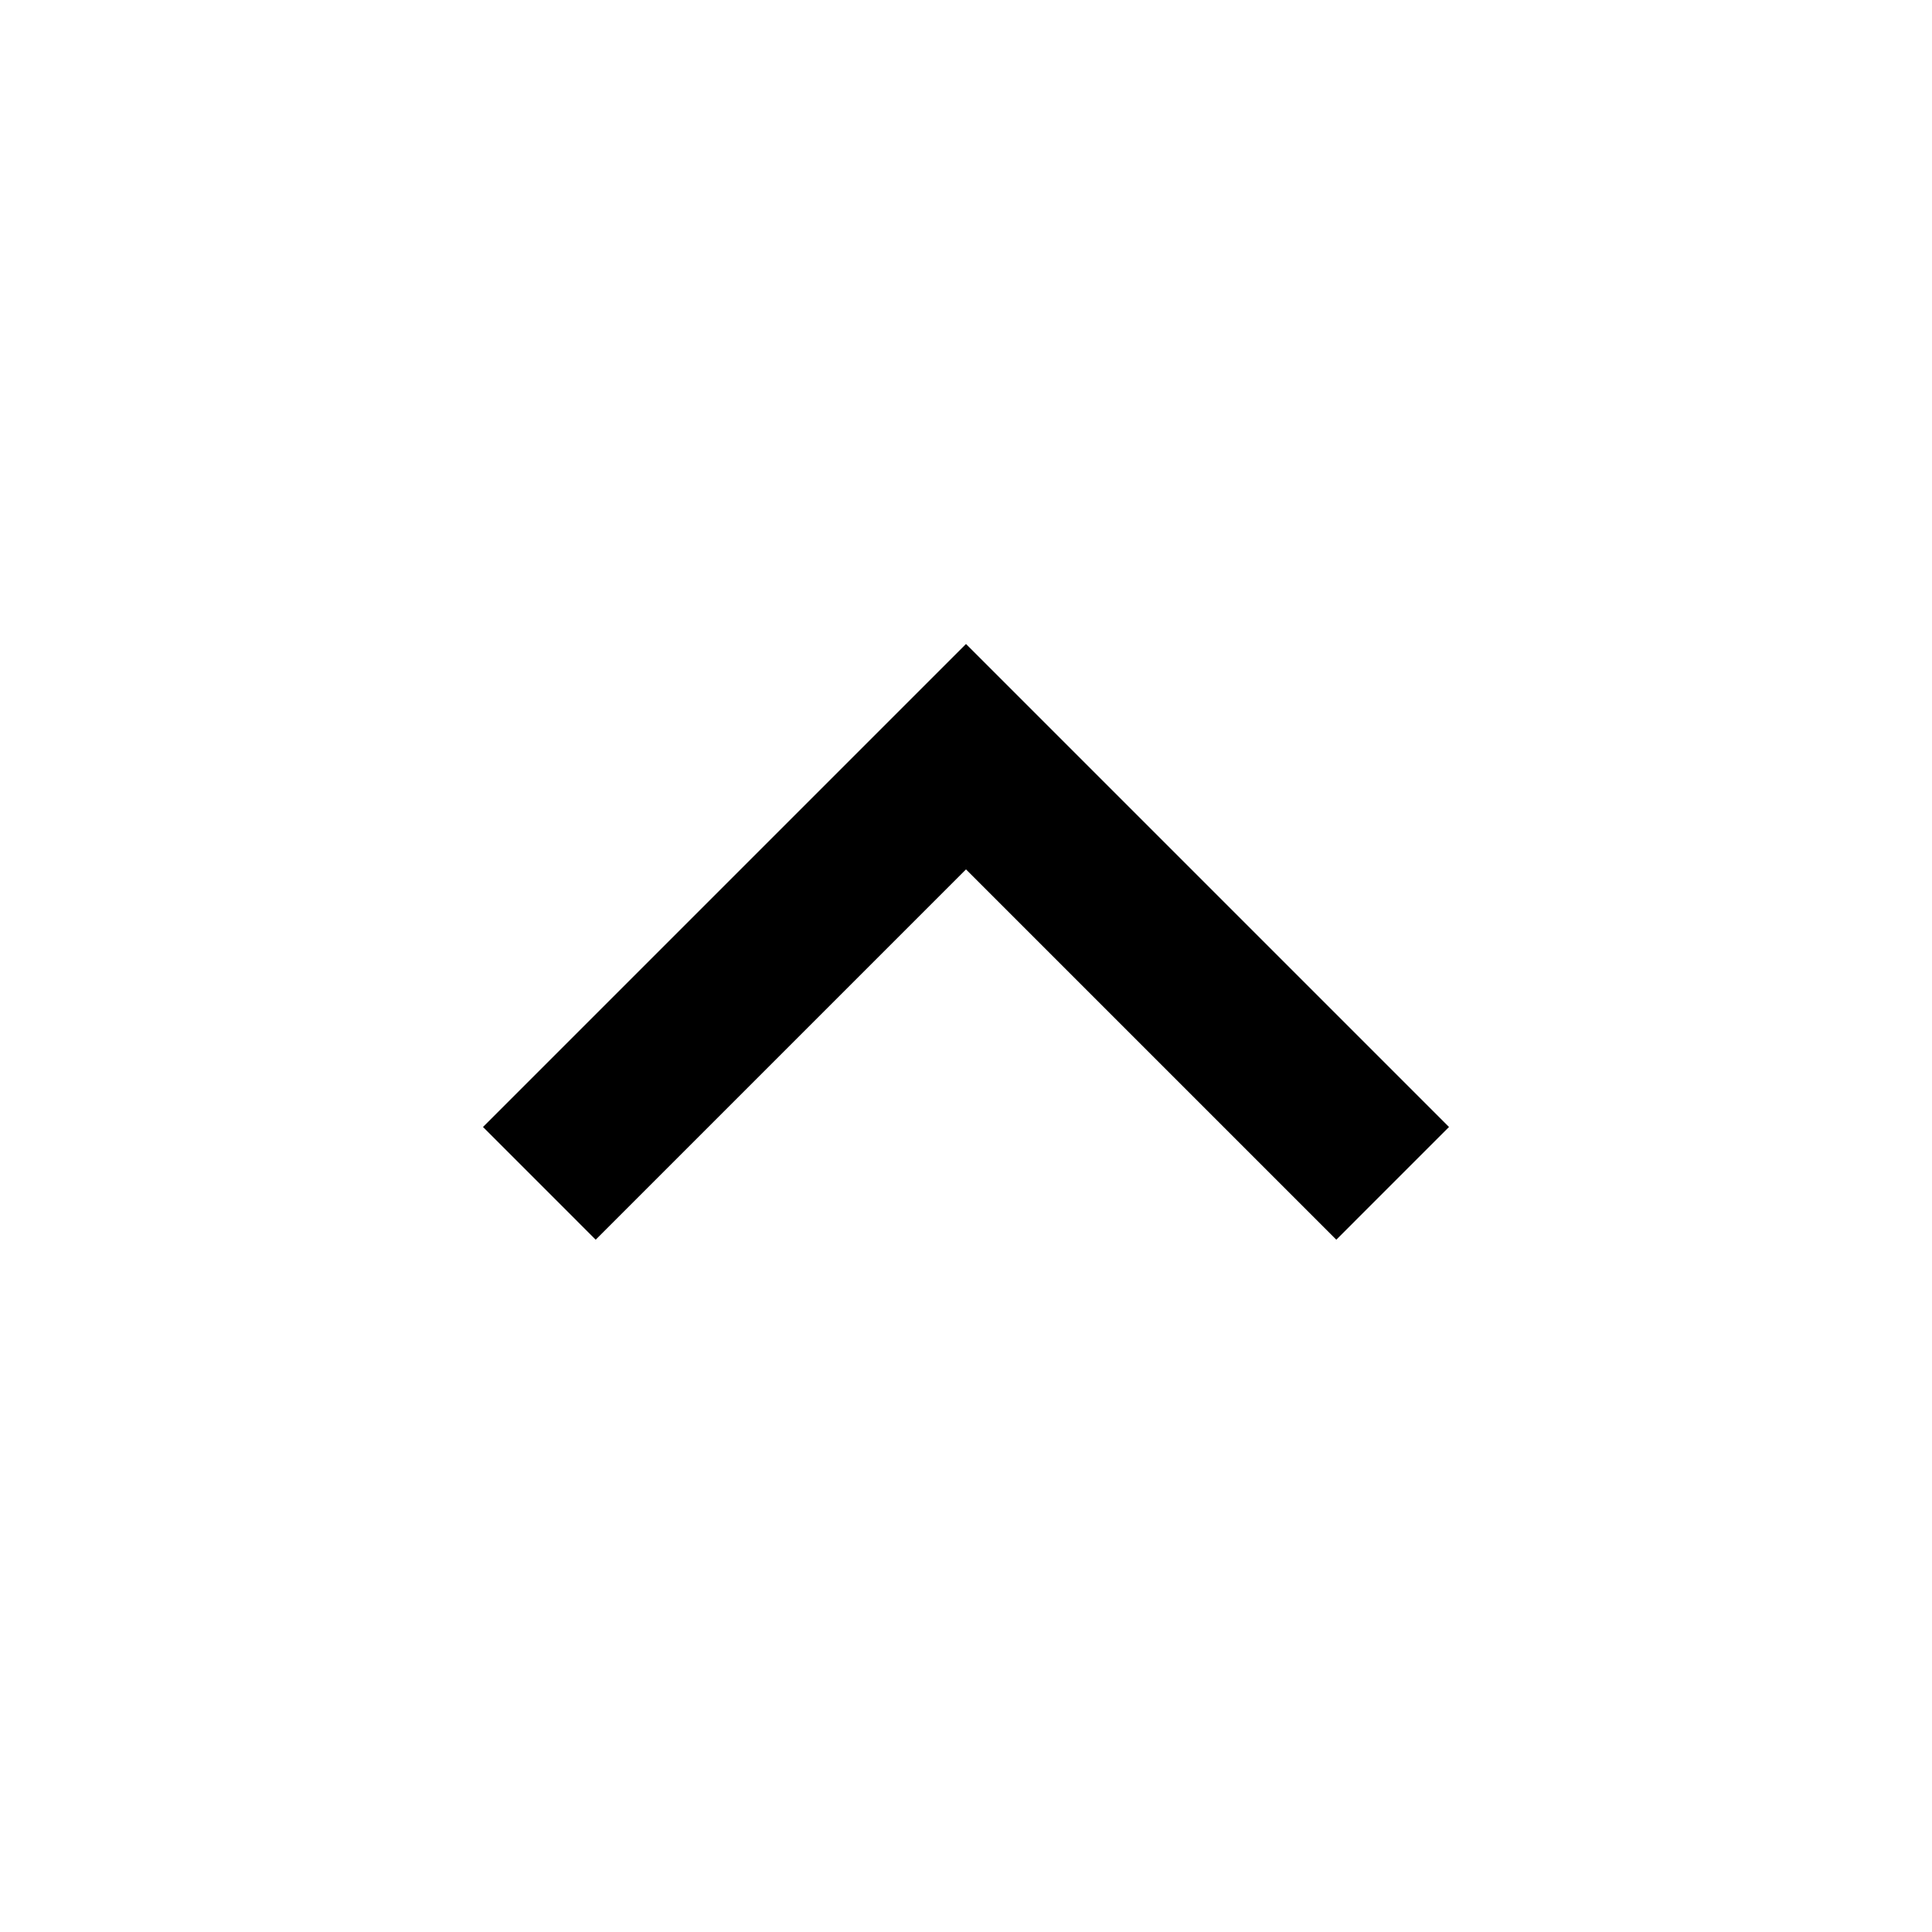
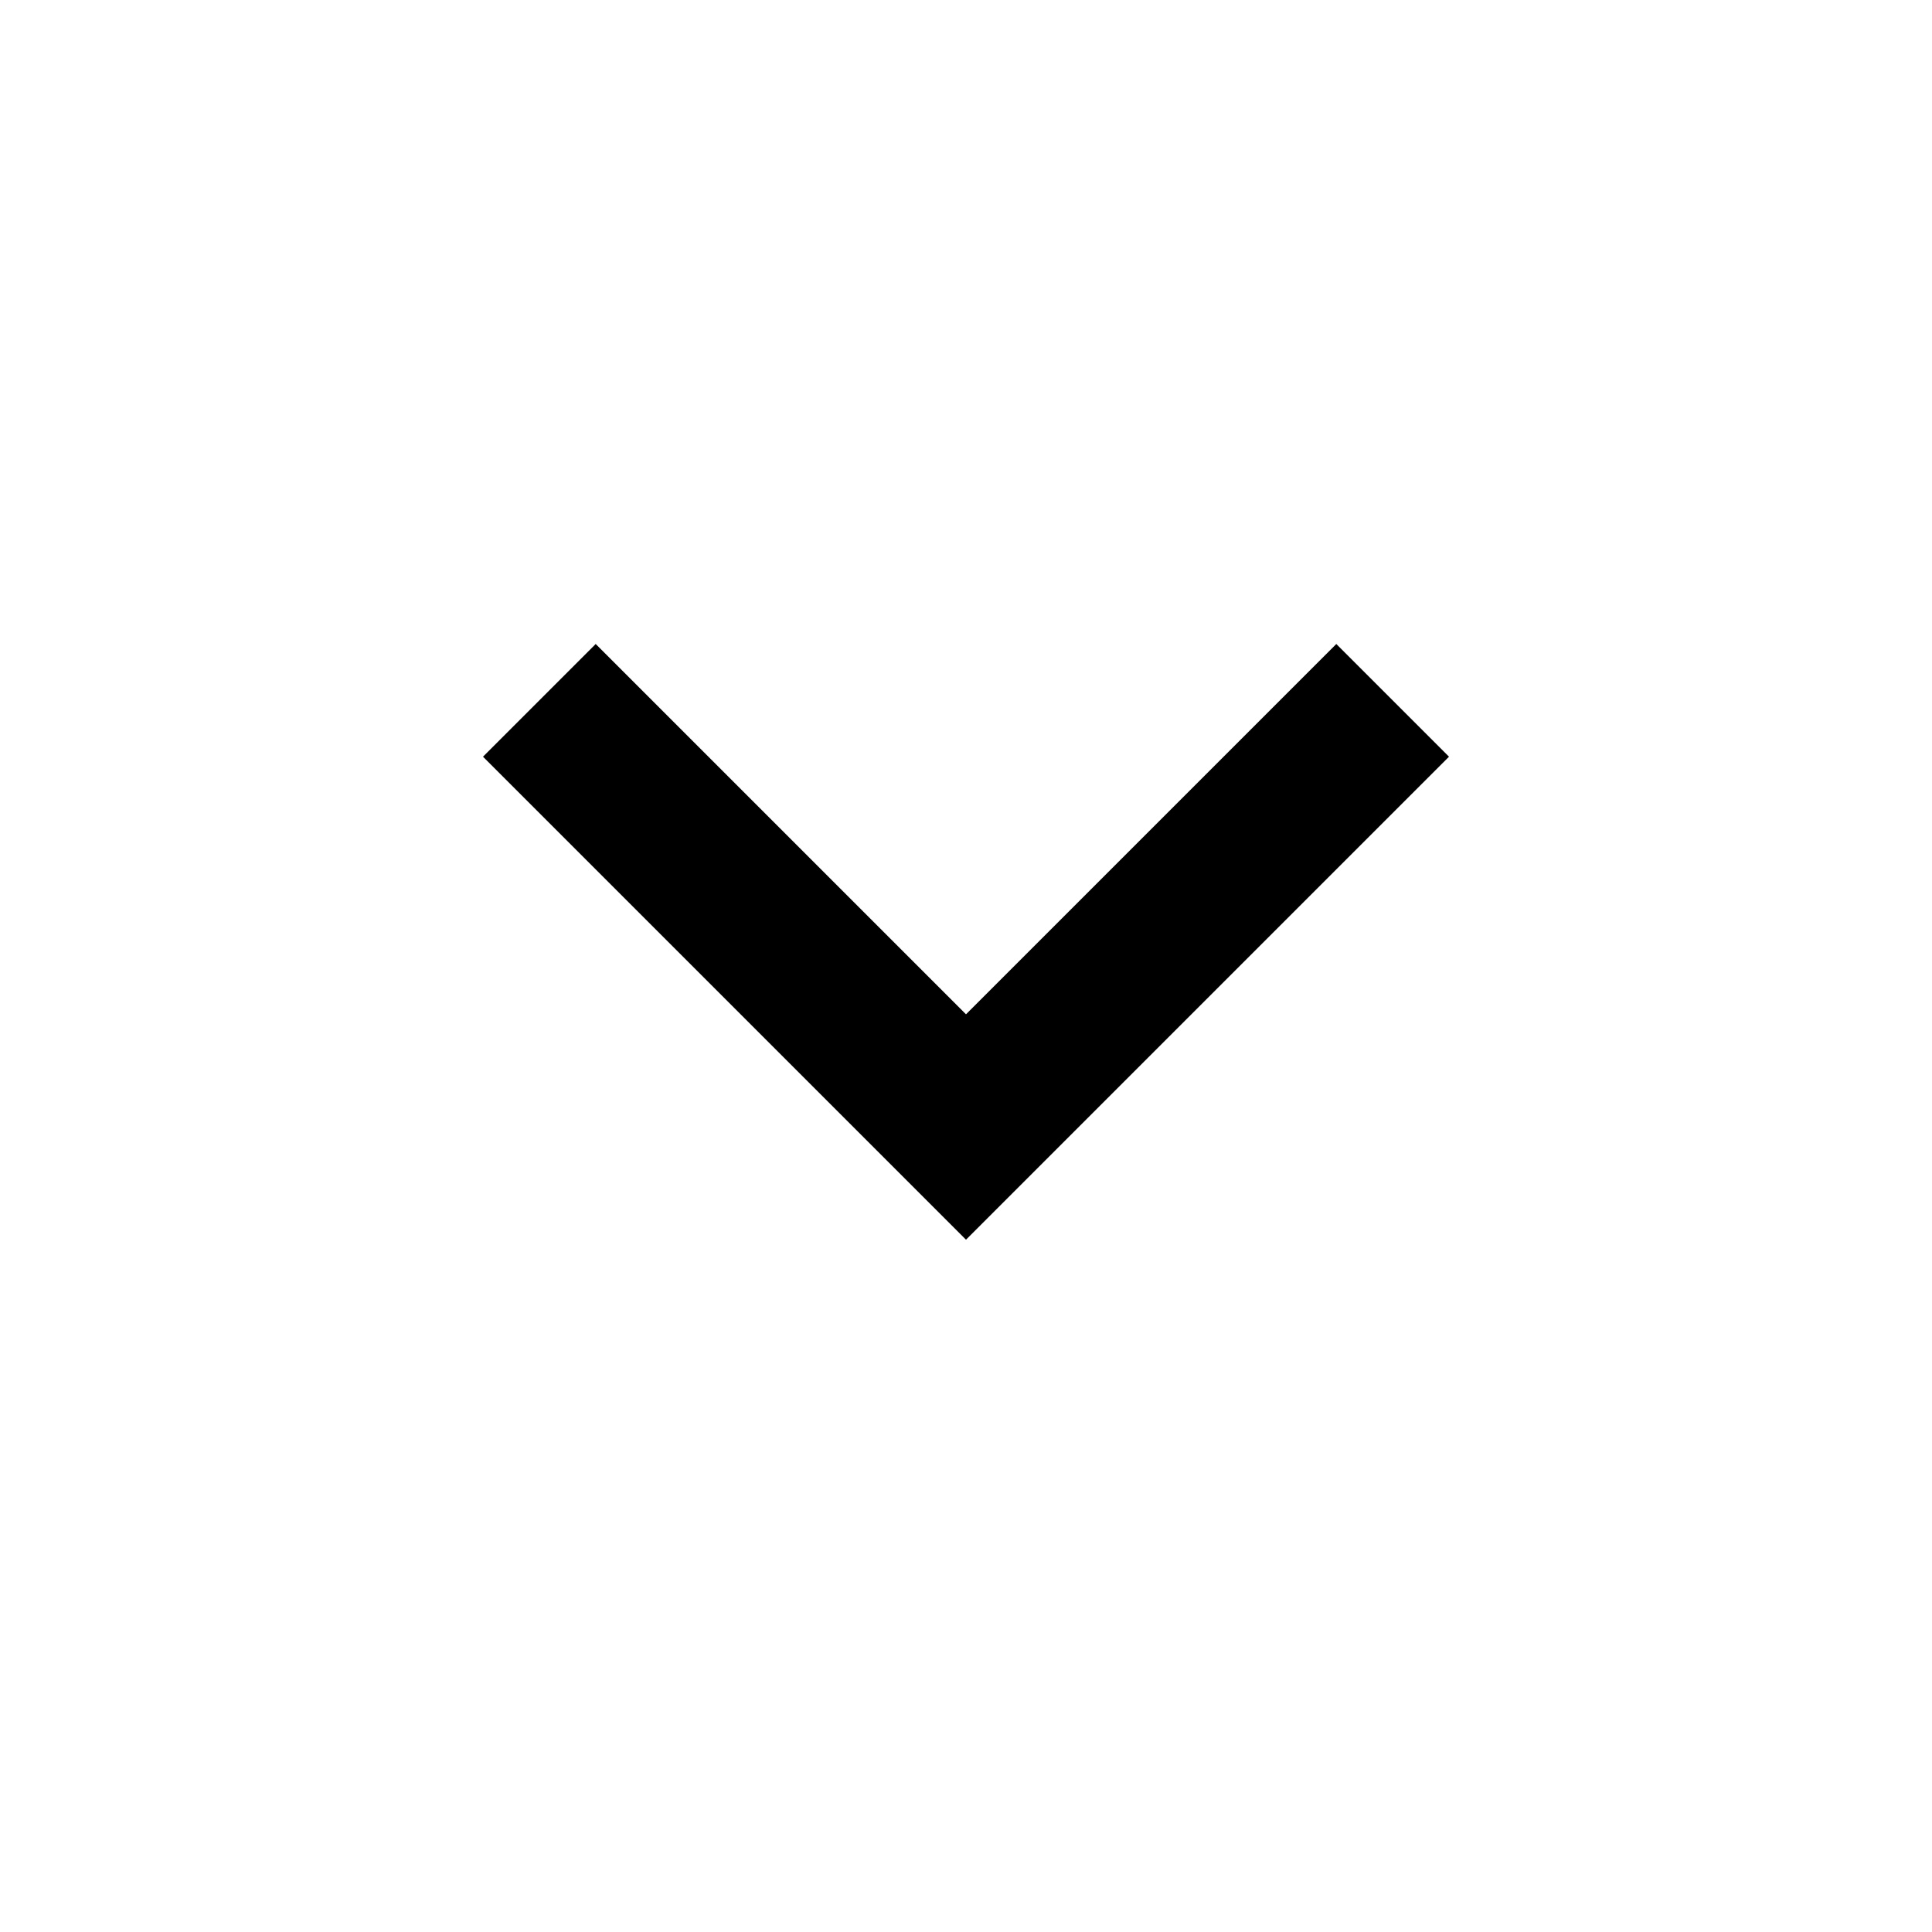
<svg xmlns="http://www.w3.org/2000/svg" height="24" viewBox="0 -960 960 960" width="24">
-   <path d="M480-528 296-344l-56-56 240-240 240 240-56 56-184-184Z" />
+   <path d="M480-344 240-584l56-56 184 184 184-184 56 56-240 240Z" />
</svg>
